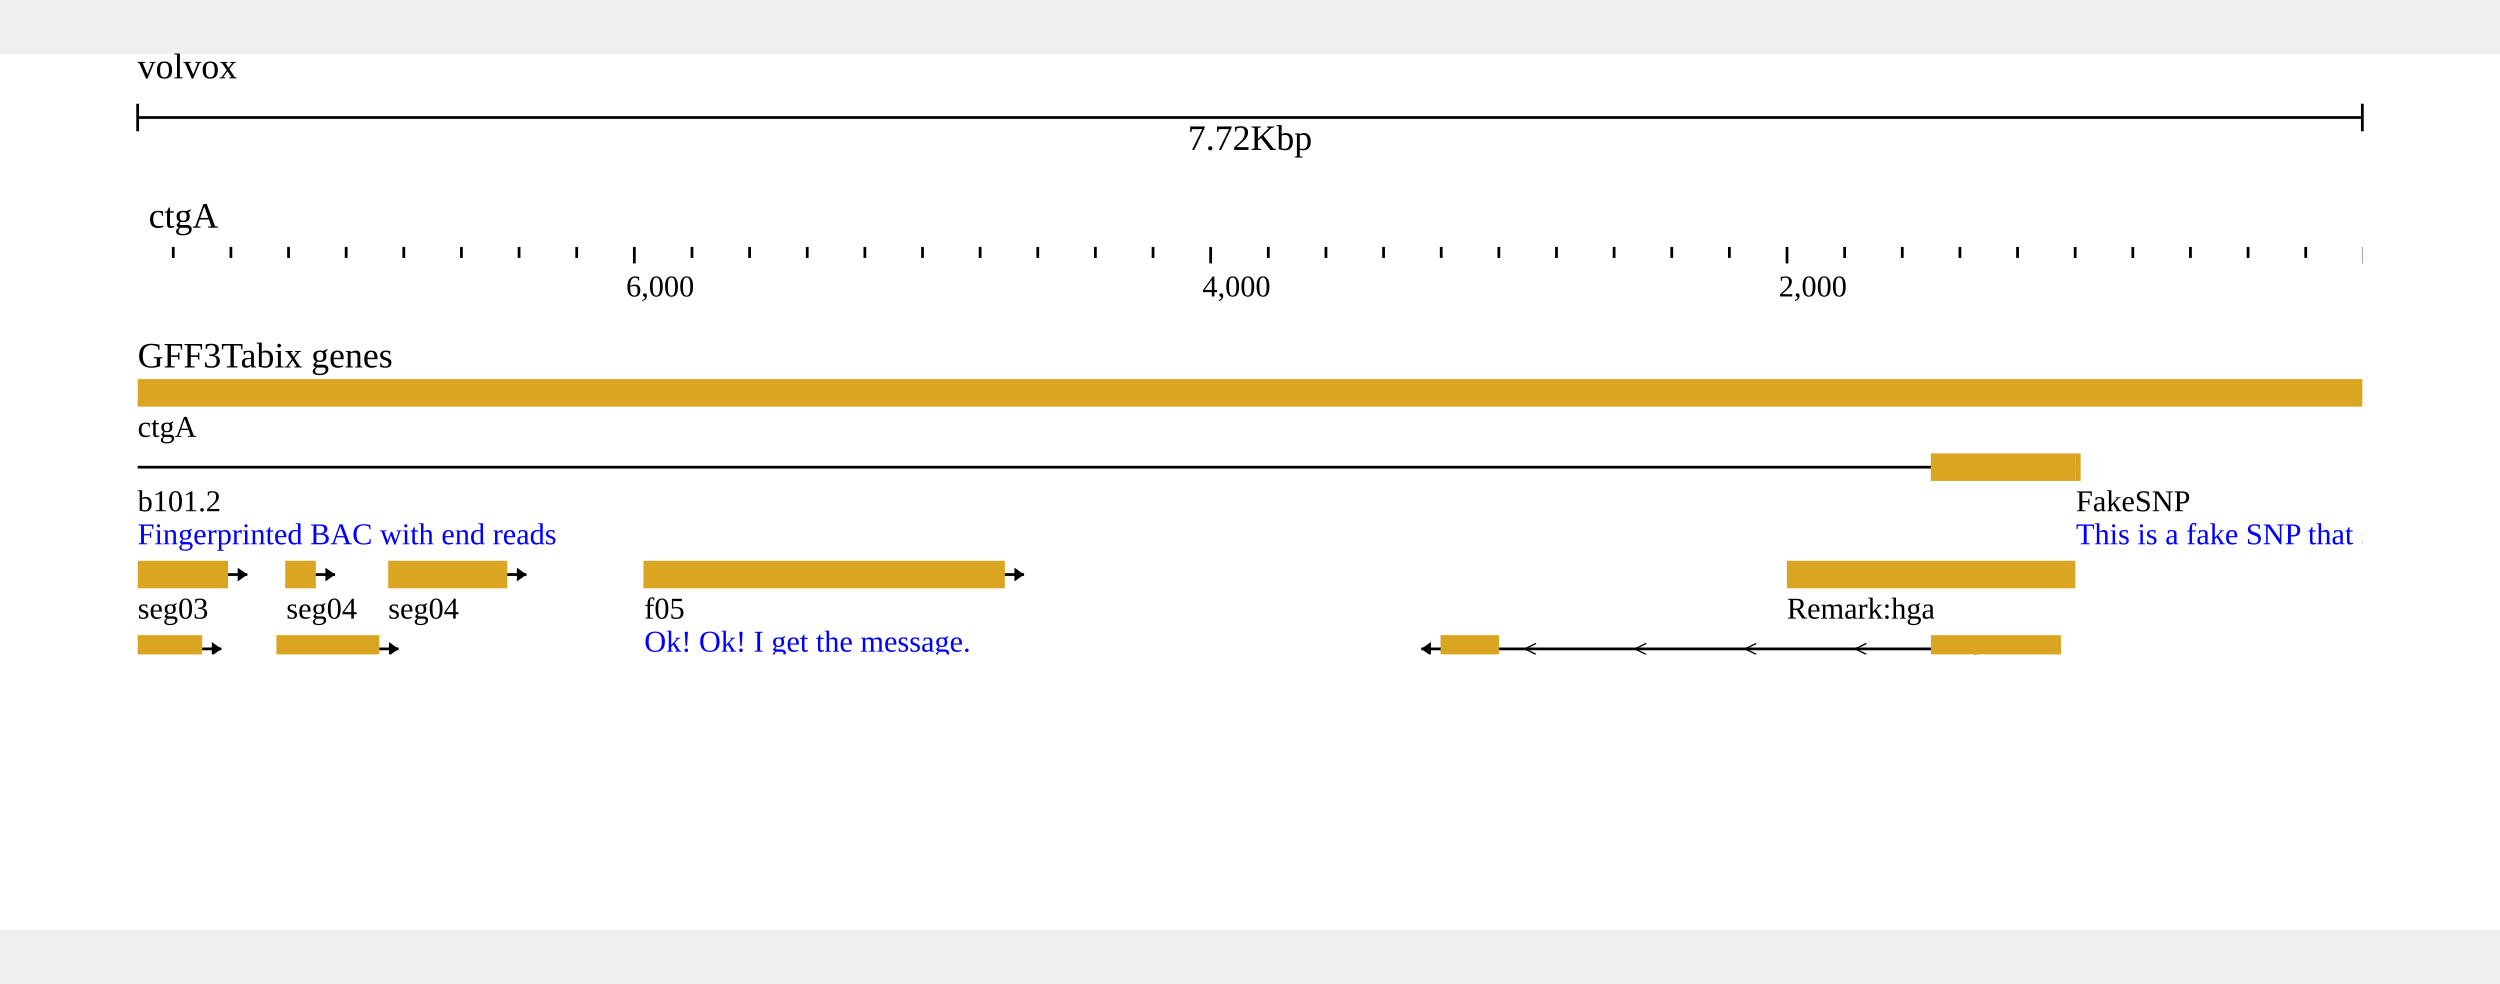
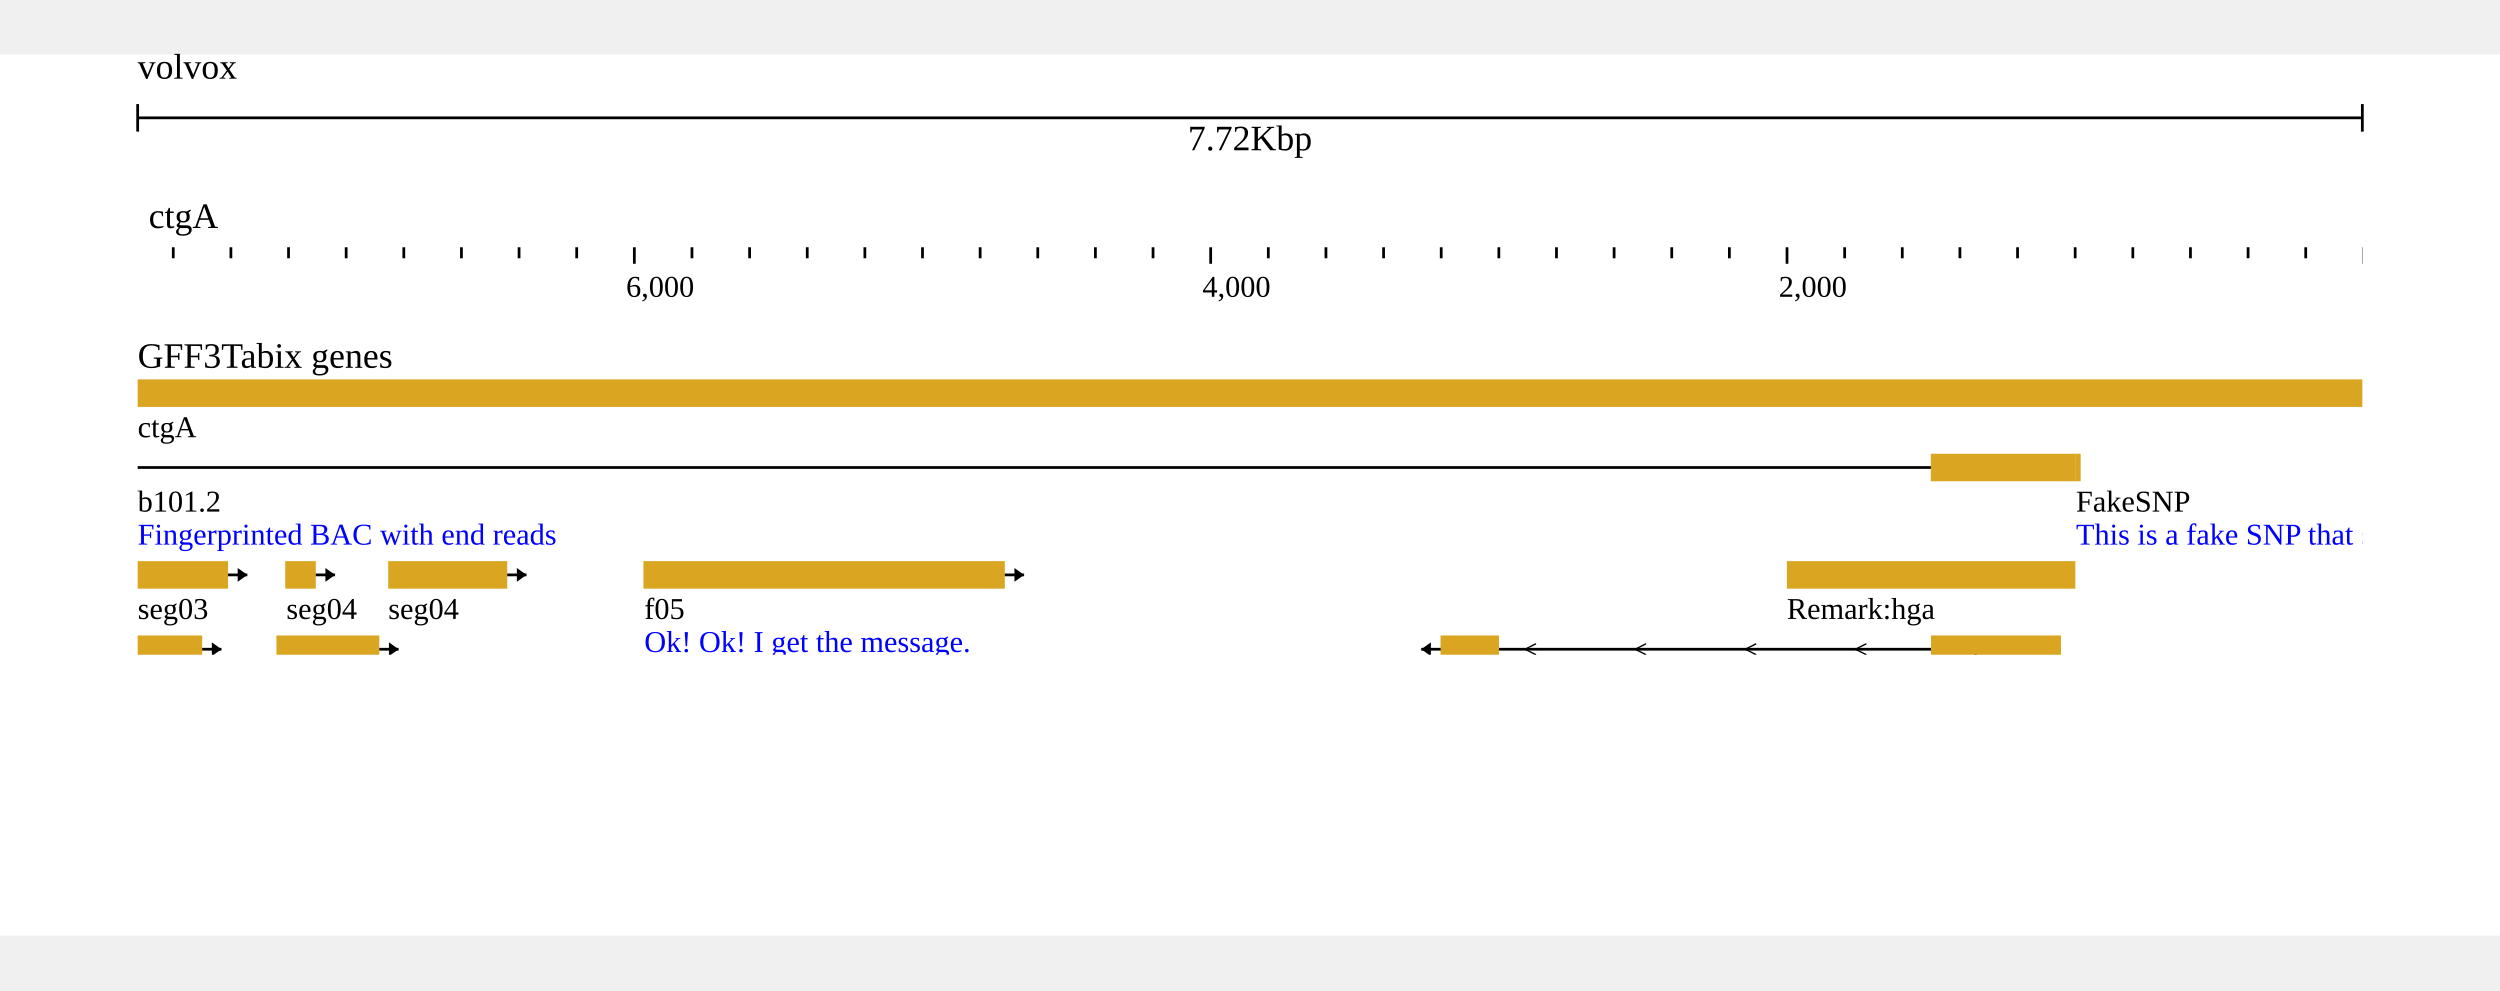
- <svg xmlns="http://www.w3.org/2000/svg" width="808" height="318" viewBox="0,0,908,318">
-   <rect width="908" height="318" fill="#ffffff" />
+ <svg xmlns="http://www.w3.org/2000/svg" width="808" height="320" viewBox="0,0,908,320">
+   <rect width="908" height="320" fill="#ffffff" />
  <g transform="translate(50 0)">
    <g transform="translate(0)">
      <g id="header">
        <text x="0" y="0" dominant-baseline="hanging" font-size="13" fill="#000000">volvox</text>
        <g transform="translate(0 13)">
          <line x1="0" x2="808" y1="10" y2="10" stroke="#000000" />
          <line x1="0" x2="0" y1="5" y2="15" stroke="#000000" />
          <line x1="808" x2="808" y1="5" y2="15" stroke="#000000" />
          <text x="404" y="13" text-anchor="middle" dominant-baseline="hanging" font-size="13" fill="#000000">7.72Kbp</text>
        </g>
        <g transform="translate(0 50)">
          <g>
            <defs>
              <clipPath id="clip-volvox:ctgA:2.534653465343581:7722.534653465344:0:rev">
                <rect x="0" y="0" width="808" height="100" />
              </clipPath>
            </defs>
            <g transform="translate(0 0)">
              <g clip-path="url(#clip-volvox:ctgA:2.534653465343581:7722.534653465344:0:rev)">
                <text x="4" y="13" font-size="13" fill="#000000">ctgA</text>
                <g transform="translate(0 20)">
                  <line x1="829.303" x2="829.303" y1="0" y2="4" stroke-width="1" stroke="#000000" />
                  <line x1="808.37" x2="808.37" y1="0" y2="6" stroke-width="1" stroke="#000000" />
                  <line x1="787.437" x2="787.437" y1="0" y2="4" stroke-width="1" stroke="#000000" />
                  <line x1="766.505" x2="766.505" y1="0" y2="4" stroke-width="1" stroke="#000000" />
                  <line x1="745.572" x2="745.572" y1="0" y2="4" stroke-width="1" stroke="#000000" />
                  <line x1="724.639" x2="724.639" y1="0" y2="4" stroke-width="1" stroke="#000000" />
                  <line x1="703.707" x2="703.707" y1="0" y2="4" stroke-width="1" stroke="#000000" />
                  <line x1="682.774" x2="682.774" y1="0" y2="4" stroke-width="1" stroke="#000000" />
                  <line x1="661.841" x2="661.841" y1="0" y2="4" stroke-width="1" stroke="#000000" />
                  <line x1="640.909" x2="640.909" y1="0" y2="4" stroke-width="1" stroke="#000000" />
                  <line x1="619.976" x2="619.976" y1="0" y2="4" stroke-width="1" stroke="#000000" />
                  <line x1="599.044" x2="599.044" y1="0" y2="6" stroke-width="1" stroke="#000000" />
                  <line x1="578.111" x2="578.111" y1="0" y2="4" stroke-width="1" stroke="#000000" />
                  <line x1="557.178" x2="557.178" y1="0" y2="4" stroke-width="1" stroke="#000000" />
                  <line x1="536.246" x2="536.246" y1="0" y2="4" stroke-width="1" stroke="#000000" />
                  <line x1="515.313" x2="515.313" y1="0" y2="4" stroke-width="1" stroke="#000000" />
                  <line x1="494.38" x2="494.38" y1="0" y2="4" stroke-width="1" stroke="#000000" />
                  <line x1="473.448" x2="473.448" y1="0" y2="4" stroke-width="1" stroke="#000000" />
                  <line x1="452.515" x2="452.515" y1="0" y2="4" stroke-width="1" stroke="#000000" />
                  <line x1="431.582" x2="431.582" y1="0" y2="4" stroke-width="1" stroke="#000000" />
                  <line x1="410.65" x2="410.65" y1="0" y2="4" stroke-width="1" stroke="#000000" />
                  <line x1="389.717" x2="389.717" y1="0" y2="6" stroke-width="1" stroke="#000000" />
                  <line x1="368.784" x2="368.784" y1="0" y2="4" stroke-width="1" stroke="#000000" />
                  <line x1="347.852" x2="347.852" y1="0" y2="4" stroke-width="1" stroke="#000000" />
                  <line x1="326.919" x2="326.919" y1="0" y2="4" stroke-width="1" stroke="#000000" />
                  <line x1="305.987" x2="305.987" y1="0" y2="4" stroke-width="1" stroke="#000000" />
                  <line x1="285.054" x2="285.054" y1="0" y2="4" stroke-width="1" stroke="#000000" />
                  <line x1="264.121" x2="264.121" y1="0" y2="4" stroke-width="1" stroke="#000000" />
                  <line x1="243.189" x2="243.189" y1="0" y2="4" stroke-width="1" stroke="#000000" />
                  <line x1="222.256" x2="222.256" y1="0" y2="4" stroke-width="1" stroke="#000000" />
                  <line x1="201.323" x2="201.323" y1="0" y2="4" stroke-width="1" stroke="#000000" />
                  <line x1="180.391" x2="180.391" y1="0" y2="6" stroke-width="1" stroke="#000000" />
                  <line x1="159.458" x2="159.458" y1="0" y2="4" stroke-width="1" stroke="#000000" />
                  <line x1="138.525" x2="138.525" y1="0" y2="4" stroke-width="1" stroke="#000000" />
                  <line x1="117.593" x2="117.593" y1="0" y2="4" stroke-width="1" stroke="#000000" />
                  <line x1="96.66" x2="96.66" y1="0" y2="4" stroke-width="1" stroke="#000000" />
                  <line x1="75.727" x2="75.727" y1="0" y2="4" stroke-width="1" stroke="#000000" />
                  <line x1="54.795" x2="54.795" y1="0" y2="4" stroke-width="1" stroke="#000000" />
                  <line x1="33.862" x2="33.862" y1="0" y2="4" stroke-width="1" stroke="#000000" />
                  <line x1="12.93" x2="12.93" y1="0" y2="4" stroke-width="1" stroke="#000000" />
                  <line x1="-8.003" x2="-8.003" y1="0" y2="4" stroke-width="1" stroke="#000000" />
                  <line x1="-28.936" x2="-28.936" y1="0" y2="6" stroke-width="1" stroke="#000000" />
                  <text x="596.044" y="18" font-size="11" fill="#000000">2,000</text>
                  <text x="386.717" y="18" font-size="11" fill="#000000">4,000</text>
                  <text x="177.391" y="18" font-size="11" fill="#000000">6,000</text>
                </g>
              </g>
            </g>
          </g>
        </g>
      </g>
    </g>
    <g transform="translate(0 100)">
      <g transform="translate(0 0)">
-         <g transform="translate(0 18)">
-           <defs>
-             <clipPath id="clip-jest">
-               <rect x="0" y="0" width="808" height="100" />
-             </clipPath>
-           </defs>
-           <g transform="translate(0 0)">
-             <g clip-path="url(#clip-jest)">
-               <g>
-                 <defs />
+         <defs>
+           <clipPath id="track-clip-gff3tabix_genes">
+             <rect x="-50" y="18" width="858" height="100" />
+           </clipPath>
+         </defs>
+         <g clip-path="url(#track-clip-gff3tabix_genes)">
+           <g transform="translate(0 18)">
+             <g transform="translate(0 0)">
+               <defs>
+                 <clipPath id="clip-jest-0">
+                   <rect x="0" y="0" width="808" height="100" />
+                 </clipPath>
+               </defs>
+               <g clip-path="url(#clip-jest-0)">
                <g>
+                   <defs />
                  <g>
-                     <rect fill="goldenrod" stroke="none" x="0" y="0" width="808.265" height="10" />
-                     <path fill="none" stroke="#000000" paint-order="fill stroke markers" d=" M -1285 32 L 703.706 32" stroke-miterlimit="10" />
-                     <rect fill="goldenrod" stroke="none" x="651.269" y="27" width="52.436" height="10" />
-                     <rect fill="goldenrod" stroke="none" x="703.7" y="27" width="2" height="10" />
-                     <rect fill="goldenrod" stroke="none" x="599" y="66" width="104.768" height="10" />
-                     <path fill="none" stroke="#000000" paint-order="fill stroke markers" d=" M 473.2 98 L 698.54 98" stroke-miterlimit="10" />
-                     <path fill="none" stroke="#000000" paint-order="fill stroke markers" d=" M 507.87 96 L 503.87 98 L 507.87 100 M 547.87 96 L 543.87 98 L 547.87 100 M 587.87 96 L 583.87 98 L 587.87 100 M 627.87 96 L 623.87 98 L 627.87 100 M 667.87 96 L 663.87 98 L 667.87 100" stroke-miterlimit="10" stroke-width="0.5" />
-                     <rect fill="goldenrod" stroke="none" x="651.337" y="93" width="47.203" height="10" />
-                     <rect fill="goldenrod" stroke="none" x="473.2" y="93" width="21.247" height="10" />
-                     <path fill="none" stroke="#000000" paint-order="fill stroke markers" d=" M 473.2 98 L 466.2 98" stroke-miterlimit="10" />
-                     <path fill="#000000" stroke="none" paint-order="stroke fill markers" d=" M 469.7 95.5 L 469.7 100.5 L 466.2 98 Z" />
-                     <path fill="none" stroke="#000000" paint-order="fill stroke markers" d=" M 44.3 125 L 698.55 125" stroke-miterlimit="10" />
-                     <path fill="none" stroke="#000000" paint-order="fill stroke markers" d=" M 73.425 123 L 69.425 125 L 73.425 127 M 113.425 123 L 109.425 125 L 113.425 127 M 153.425 123 L 149.425 125 L 153.425 127 M 193.425 123 L 189.425 125 L 193.425 127 M 233.425 123 L 229.425 125 L 233.425 127 M 273.425 123 L 269.425 125 L 273.425 127 M 313.425 123 L 309.425 125 L 313.425 127 M 353.425 123 L 349.425 125 L 353.425 127 M 393.425 123 L 389.425 125 L 393.425 127 M 433.425 123 L 429.425 125 L 433.425 127 M 473.425 123 L 469.425 125 L 473.425 127 M 513.425 123 L 509.425 125 L 513.425 127 M 553.425 123 L 549.425 125 L 553.425 127 M 593.425 123 L 589.425 125 L 593.425 127 M 633.425 123 L 629.425 125 L 633.425 127 M 673.425 123 L 669.425 125 L 673.425 127" stroke-miterlimit="10" stroke-width="0.5" />
-                     <rect fill="goldenrod" stroke="none" x="651.347" y="120" width="47.203" height="10" />
-                     <rect fill="goldenrod" stroke="none" x="232.694" y="120" width="52.436" height="10" />
-                     <rect fill="goldenrod" stroke="none" x="44.3" y="120" width="31.504" height="10" />
-                     <path fill="none" stroke="#000000" paint-order="fill stroke markers" d=" M 44.3 125 L 37.3 125" stroke-miterlimit="10" />
-                     <path fill="#000000" stroke="none" paint-order="stroke fill markers" d=" M 40.8 122.5 L 40.8 127.5 L 37.3 125 Z" />
-                     <path fill="none" stroke="#000000" paint-order="fill stroke markers" d=" M -133.7 152 L 698.477 152" stroke-miterlimit="10" />
-                     <path fill="none" stroke="#000000" paint-order="fill stroke markers" d=" M 24.389 150 L 20.389 152 L 24.389 154 M 64.389 150 L 60.389 152 L 64.389 154 M 104.389 150 L 100.389 152 L 104.389 154 M 144.389 150 L 140.389 152 L 144.389 154 M 184.389 150 L 180.389 152 L 184.389 154 M 224.389 150 L 220.389 152 L 224.389 154 M 264.389 150 L 260.389 152 L 264.389 154 M 304.389 150 L 300.389 152 L 304.389 154 M 344.389 150 L 340.389 152 L 344.389 154 M 384.389 150 L 380.389 152 L 384.389 154 M 424.389 150 L 420.389 152 L 424.389 154 M 464.389 150 L 460.389 152 L 464.389 154 M 504.389 150 L 500.389 152 L 504.389 154 M 544.389 150 L 540.389 152 L 544.389 154 M 584.389 150 L 580.389 152 L 584.389 154 M 624.389 150 L 620.389 152 L 624.389 154 M 664.389 150 L 660.389 152 L 664.389 154" stroke-miterlimit="10" stroke-width="0.5" />
-                     <rect fill="#357089" stroke="none" x="682.673" y="148.75" width="15.804" height="6.5" />
-                     <rect fill="goldenrod" stroke="none" x="651.274" y="147" width="31.399" height="10" />
-                     <rect fill="goldenrod" stroke="none" x="399.873" y="147" width="94.511" height="10" />
-                     <rect fill="goldenrod" stroke="none" x="232.621" y="147" width="52.436" height="10" />
-                     <rect fill="goldenrod" stroke="none" x="11.991" y="147" width="63.74" height="10" />
-                     <rect fill="#357089" stroke="none" x="0" y="148.75" width="11.991" height="6.5" />
-                     <path fill="none" stroke="#000000" paint-order="fill stroke markers" d=" M -133.7 152 L -140.7 152" stroke-miterlimit="10" />
-                     <path fill="#000000" stroke="none" paint-order="stroke fill markers" d=" M -137.2 149.5 L -137.2 154.5 L -140.7 152 Z" />
-                     <path fill="none" stroke="#000000" paint-order="fill stroke markers" d=" M -133.7 164 L 698.477 164" stroke-miterlimit="10" />
-                     <path fill="none" stroke="#000000" paint-order="fill stroke markers" d=" M 24.389 162 L 20.389 164 L 24.389 166 M 64.389 162 L 60.389 164 L 64.389 166 M 104.389 162 L 100.389 164 L 104.389 166 M 144.389 162 L 140.389 164 L 144.389 166 M 184.389 162 L 180.389 164 L 184.389 166 M 224.389 162 L 220.389 164 L 224.389 166 M 264.389 162 L 260.389 164 L 264.389 166 M 304.389 162 L 300.389 164 L 304.389 166 M 344.389 162 L 340.389 164 L 344.389 166 M 384.389 162 L 380.389 164 L 384.389 166 M 424.389 162 L 420.389 164 L 424.389 166 M 464.389 162 L 460.389 164 L 464.389 166 M 504.389 162 L 500.389 164 L 504.389 166 M 544.389 162 L 540.389 164 L 544.389 166 M 584.389 162 L 580.389 164 L 584.389 166 M 624.389 162 L 620.389 164 L 624.389 166 M 664.389 162 L 660.389 164 L 664.389 166" stroke-miterlimit="10" stroke-width="0.5" />
-                     <rect fill="#357089" stroke="none" x="682.673" y="160.75" width="15.804" height="6.5" />
-                     <rect fill="goldenrod" stroke="none" x="651.274" y="159" width="31.399" height="10" />
-                     <rect fill="goldenrod" stroke="none" x="232.621" y="159" width="52.436" height="10" />
-                     <rect fill="goldenrod" stroke="none" x="11.991" y="159" width="63.74" height="10" />
-                     <rect fill="#357089" stroke="none" x="0" y="160.75" width="11.991" height="6.5" />
-                     <path fill="none" stroke="#000000" paint-order="fill stroke markers" d=" M -133.7 164 L -140.7 164" stroke-miterlimit="10" />
-                     <path fill="#000000" stroke="none" paint-order="stroke fill markers" d=" M -137.2 161.5 L -137.2 166.5 L -140.7 164 Z" />
-                     <path fill="none" stroke="#000000" paint-order="fill stroke markers" d=" M -133.7 176 L 672.311 176" stroke-miterlimit="10" />
-                     <path fill="none" stroke="#000000" paint-order="fill stroke markers" d=" M 11.306 174 L 7.306 176 L 11.306 178 M 51.306 174 L 47.306 176 L 51.306 178 M 91.306 174 L 87.306 176 L 91.306 178 M 131.306 174 L 127.306 176 L 131.306 178 M 171.306 174 L 167.306 176 L 171.306 178 M 211.306 174 L 207.306 176 L 211.306 178 M 251.306 174 L 247.306 176 L 251.306 178 M 291.306 174 L 287.306 176 L 291.306 178 M 331.306 174 L 327.306 176 L 331.306 178 M 371.306 174 L 367.306 176 L 371.306 178 M 411.306 174 L 407.306 176 L 411.306 178 M 451.306 174 L 447.306 176 L 451.306 178 M 491.306 174 L 487.306 176 L 491.306 178 M 531.306 174 L 527.306 176 L 531.306 178 M 571.306 174 L 567.306 176 L 571.306 178 M 611.306 174 L 607.306 176 L 611.306 178 M 651.306 174 L 647.306 176 L 651.306 178" stroke-miterlimit="10" stroke-width="0.5" />
-                     <rect fill="#357089" stroke="none" x="651.274" y="172.75" width="21.037" height="6.5" />
-                     <rect fill="#357089" stroke="none" x="462.88" y="172.75" width="31.504" height="6.5" />
-                     <rect fill="goldenrod" stroke="none" x="399.873" y="171" width="63.007" height="10" />
-                     <rect fill="goldenrod" stroke="none" x="232.621" y="171" width="52.436" height="10" />
-                     <rect fill="goldenrod" stroke="none" x="12.828" y="171" width="62.903" height="10" />
-                     <rect fill="#357089" stroke="none" x="0" y="172.75" width="12.828" height="6.5" />
-                     <path fill="none" stroke="#000000" paint-order="fill stroke markers" d=" M -133.7 176 L -140.7 176" stroke-miterlimit="10" />
-                     <path fill="#000000" stroke="none" paint-order="stroke fill markers" d=" M -137.2 173.5 L -137.2 178.5 L -140.7 176 Z" />
-                     <rect fill="goldenrod" stroke="none" x="599" y="210" width="94.302" height="10" />
-                     <path fill="none" stroke="#000000" paint-order="fill stroke markers" d=" M 599 215 L 592 215" stroke-miterlimit="10" />
-                     <path fill="#000000" stroke="none" paint-order="stroke fill markers" d=" M 595.5 212.5 L 595.5 217.5 L 592 215 Z" />
-                     <path fill="none" stroke="#000000" paint-order="fill stroke markers" d=" M 54.7 242 L 688.017 242" stroke-miterlimit="10" />
-                     <path fill="none" stroke="#000000" paint-order="fill stroke markers" d=" M 93.359 240 L 89.359 242 L 93.359 244 M 133.359 240 L 129.359 242 L 133.359 244 M 173.359 240 L 169.359 242 L 173.359 244 M 213.359 240 L 209.359 242 L 213.359 244 M 253.359 240 L 249.359 242 L 253.359 244 M 293.359 240 L 289.359 242 L 293.359 244 M 333.359 240 L 329.359 242 L 333.359 244 M 373.359 240 L 369.359 242 L 373.359 244 M 413.359 240 L 409.359 242 L 413.359 244 M 453.359 240 L 449.359 242 L 453.359 244 M 493.359 240 L 489.359 242 L 493.359 244 M 533.359 240 L 529.359 242 L 533.359 244 M 573.359 240 L 569.359 242 L 573.359 244 M 613.359 240 L 609.359 242 L 613.359 244 M 653.359 240 L 649.359 242 L 653.359 244" stroke-miterlimit="10" stroke-width="0.5" />
-                     <rect fill="goldenrod" stroke="none" x="651.28" y="237" width="36.737" height="10" />
-                     <rect fill="goldenrod" stroke="none" x="232.627" y="237" width="52.436" height="10" />
-                     <rect fill="goldenrod" stroke="none" x="54.7" y="237" width="21.037" height="10" />
-                     <path fill="none" stroke="#000000" paint-order="fill stroke markers" d=" M 54.7 242 L 47.7 242" stroke-miterlimit="10" />
-                     <path fill="#000000" stroke="none" paint-order="stroke fill markers" d=" M 51.2 239.5 L 51.2 244.5 L 47.7 242 Z" />
-                     <rect fill="goldenrod" stroke="none" x="609.5" y="264" width="73.369" height="10" />
-                     <path fill="none" stroke="#000000" paint-order="fill stroke markers" d=" M 609.5 269 L 602.5 269" stroke-miterlimit="10" />
-                     <path fill="#000000" stroke="none" paint-order="stroke fill markers" d=" M 606 266.5 L 606 271.5 L 602.5 269 Z" />
-                     <rect fill="goldenrod" stroke="none" x="494.3" y="291" width="146.633" height="10" />
-                     <path fill="none" stroke="#000000" paint-order="fill stroke markers" d=" M 640.933 296 L 647.933 296" stroke-miterlimit="10" />
-                     <path fill="#000000" stroke="none" paint-order="stroke fill markers" d=" M 644.433 293.5 L 644.433 298.5 L 647.933 296 Z" />
-                     <rect fill="goldenrod" stroke="none" x="600.7" y="318" width="34.12" height="10" />
-                     <path fill="none" stroke="#000000" paint-order="fill stroke markers" d=" M 600.7 323 L 593.7 323" stroke-miterlimit="10" />
-                     <path fill="#000000" stroke="none" paint-order="stroke fill markers" d=" M 597.2 320.5 L 597.2 325.5 L 593.7 323 Z" />
-                     <rect fill="goldenrod" stroke="none" x="504.8" y="357" width="115.234" height="10" />
-                     <path fill="none" stroke="#000000" paint-order="fill stroke markers" d=" M 620.034 362 L 627.034 362" stroke-miterlimit="10" />
-                     <path fill="#000000" stroke="none" paint-order="stroke fill markers" d=" M 623.534 359.5 L 623.534 364.5 L 627.034 362 Z" />
-                     <rect fill="goldenrod" stroke="none" x="166.7" y="264" width="326.235" height="10" />
-                     <path fill="none" stroke="#000000" paint-order="fill stroke markers" d=" M 166.7 269 L 159.7 269" stroke-miterlimit="10" />
-                     <path fill="#000000" stroke="none" paint-order="stroke fill markers" d=" M 163.2 266.5 L 163.2 271.5 L 159.7 269 Z" />
-                     <rect fill="goldenrod" stroke="none" x="183.7" y="66" width="131.248" height="10" />
-                     <path fill="none" stroke="#000000" paint-order="fill stroke markers" d=" M 314.948 71 L 321.948 71" stroke-miterlimit="10" />
-                     <path fill="#000000" stroke="none" paint-order="stroke fill markers" d=" M 318.448 68.5 L 318.448 73.5 L 321.948 71 Z" />
-                     <rect fill="goldenrod" stroke="none" x="253.4" y="210" width="7.326" height="10" />
-                     <path fill="none" stroke="#000000" paint-order="fill stroke markers" d=" M 260.726 215 L 267.726 215" stroke-miterlimit="10" />
-                     <path fill="#000000" stroke="none" paint-order="stroke fill markers" d=" M 264.226 212.5 L 264.226 217.5 L 267.726 215 Z" />
-                     <path fill="none" stroke="#000000" paint-order="fill stroke markers" d=" M 23 215 L 242.165 215" stroke-miterlimit="10" />
-                     <path fill="none" stroke="#000000" paint-order="fill stroke markers" d=" M 50.582 213 L 54.582 215 L 50.582 217 M 90.582 213 L 94.582 215 L 90.582 217 M 130.582 213 L 134.582 215 L 130.582 217 M 170.582 213 L 174.582 215 L 170.582 217 M 210.582 213 L 214.582 215 L 210.582 217" stroke-miterlimit="10" stroke-width="0.5" />
-                     <rect fill="goldenrod" stroke="none" x="232.64" y="210" width="9.524" height="10" />
-                     <rect fill="goldenrod" stroke="none" x="23" y="210" width="52.75" height="10" />
-                     <path fill="none" stroke="#000000" paint-order="fill stroke markers" d=" M 242.165 215 L 249.165 215" stroke-miterlimit="10" />
-                     <path fill="#000000" stroke="none" paint-order="stroke fill markers" d=" M 245.665 212.5 L 245.665 217.5 L 249.165 215 Z" />
-                     <rect fill="goldenrod" stroke="none" x="169.8" y="303" width="31.608" height="10" />
-                     <path fill="none" stroke="#000000" paint-order="fill stroke markers" d=" M 201.408 308 L 208.408 308" stroke-miterlimit="10" />
-                     <path fill="#000000" stroke="none" paint-order="stroke fill markers" d=" M 204.908 305.5 L 204.908 310.5 L 208.408 308 Z" />
-                     <rect fill="goldenrod" stroke="none" x="91" y="66" width="43.226" height="10" />
-                     <path fill="none" stroke="#000000" paint-order="fill stroke markers" d=" M 134.226 71 L 141.226 71" stroke-miterlimit="10" />
-                     <path fill="#000000" stroke="none" paint-order="stroke fill markers" d=" M 137.726 68.5 L 137.726 73.5 L 141.226 71 Z" />
-                     <rect fill="goldenrod" stroke="none" x="50.4" y="93" width="37.365" height="10" />
-                     <path fill="none" stroke="#000000" paint-order="fill stroke markers" d=" M 87.765 98 L 94.765 98" stroke-miterlimit="10" />
-                     <path fill="#000000" stroke="none" paint-order="stroke fill markers" d=" M 91.265 95.5 L 91.265 100.5 L 94.765 98 Z" />
-                     <rect fill="goldenrod" stroke="none" x="53.6" y="66" width="11.094" height="10" />
-                     <path fill="none" stroke="#000000" paint-order="fill stroke markers" d=" M 64.694 71 L 71.694 71" stroke-miterlimit="10" />
-                     <path fill="#000000" stroke="none" paint-order="stroke fill markers" d=" M 68.194 68.5 L 68.194 73.5 L 71.694 71 Z" />
-                     <rect fill="goldenrod" stroke="none" x="0" y="66" width="32.83" height="10" />
-                     <path fill="none" stroke="#000000" paint-order="fill stroke markers" d=" M 32.83 71 L 39.83 71" stroke-miterlimit="10" />
-                     <path fill="#000000" stroke="none" paint-order="stroke fill markers" d=" M 36.33 68.5 L 36.33 73.5 L 39.83 71 Z" />
-                     <rect fill="goldenrod" stroke="none" x="0" y="93" width="23.436" height="10" />
-                     <path fill="none" stroke="#000000" paint-order="fill stroke markers" d=" M 23.436 98 L 30.436 98" stroke-miterlimit="10" />
-                     <path fill="#000000" stroke="none" paint-order="stroke fill markers" d=" M 26.936 95.5 L 26.936 100.5 L 30.436 98 Z" />
-                     <rect fill="goldenrod" stroke="none" x="0" y="120" width="3.052" height="10" />
-                     <path fill="none" stroke="#000000" paint-order="fill stroke markers" d=" M 3.052 125 L 10.052 125" stroke-miterlimit="10" />
-                     <path fill="#000000" stroke="none" paint-order="stroke fill markers" d=" M 6.552 122.5 L 6.552 127.5 L 10.052 125 Z" />
+                     <g>
+                       <rect fill="goldenrod" stroke="none" x="0" y="0" width="808.265" height="10" />
+                       <path fill="none" stroke="#000000" paint-order="fill stroke markers" d=" M -1285 32 L 703.706 32" stroke-miterlimit="10" />
+                       <rect fill="goldenrod" stroke="none" x="651.269" y="27" width="52.436" height="10" />
+                       <rect fill="goldenrod" stroke="none" x="703.7" y="27" width="2" height="10" />
+                       <rect fill="goldenrod" stroke="none" x="599" y="66" width="104.768" height="10" />
+                       <path fill="none" stroke="#000000" paint-order="fill stroke markers" d=" M 473.2 98 L 698.54 98" stroke-miterlimit="10" />
+                       <path fill="none" stroke="#000000" paint-order="fill stroke markers" d=" M 507.87 96 L 503.87 98 L 507.87 100 M 547.87 96 L 543.87 98 L 547.87 100 M 587.87 96 L 583.87 98 L 587.87 100 M 627.87 96 L 623.87 98 L 627.87 100 M 667.87 96 L 663.87 98 L 667.87 100" stroke-miterlimit="10" stroke-width="0.5" />
+                       <rect fill="goldenrod" stroke="none" x="651.337" y="93" width="47.203" height="10" />
+                       <rect fill="goldenrod" stroke="none" x="473.2" y="93" width="21.247" height="10" />
+                       <path fill="none" stroke="#000000" paint-order="fill stroke markers" d=" M 473.2 98 L 466.2 98" stroke-miterlimit="10" />
+                       <path fill="#000000" stroke="none" paint-order="stroke fill markers" d=" M 469.7 95.5 L 469.7 100.5 L 466.2 98 Z" />
+                       <path fill="none" stroke="#000000" paint-order="fill stroke markers" d=" M 44.3 125 L 698.55 125" stroke-miterlimit="10" />
+                       <path fill="none" stroke="#000000" paint-order="fill stroke markers" d=" M 73.425 123 L 69.425 125 L 73.425 127 M 113.425 123 L 109.425 125 L 113.425 127 M 153.425 123 L 149.425 125 L 153.425 127 M 193.425 123 L 189.425 125 L 193.425 127 M 233.425 123 L 229.425 125 L 233.425 127 M 273.425 123 L 269.425 125 L 273.425 127 M 313.425 123 L 309.425 125 L 313.425 127 M 353.425 123 L 349.425 125 L 353.425 127 M 393.425 123 L 389.425 125 L 393.425 127 M 433.425 123 L 429.425 125 L 433.425 127 M 473.425 123 L 469.425 125 L 473.425 127 M 513.425 123 L 509.425 125 L 513.425 127 M 553.425 123 L 549.425 125 L 553.425 127 M 593.425 123 L 589.425 125 L 593.425 127 M 633.425 123 L 629.425 125 L 633.425 127 M 673.425 123 L 669.425 125 L 673.425 127" stroke-miterlimit="10" stroke-width="0.5" />
+                       <rect fill="goldenrod" stroke="none" x="651.347" y="120" width="47.203" height="10" />
+                       <rect fill="goldenrod" stroke="none" x="232.694" y="120" width="52.436" height="10" />
+                       <rect fill="goldenrod" stroke="none" x="44.3" y="120" width="31.504" height="10" />
+                       <path fill="none" stroke="#000000" paint-order="fill stroke markers" d=" M 44.3 125 L 37.3 125" stroke-miterlimit="10" />
+                       <path fill="#000000" stroke="none" paint-order="stroke fill markers" d=" M 40.8 122.5 L 40.8 127.5 L 37.3 125 Z" />
+                       <path fill="none" stroke="#000000" paint-order="fill stroke markers" d=" M -133.7 152 L 698.477 152" stroke-miterlimit="10" />
+                       <path fill="none" stroke="#000000" paint-order="fill stroke markers" d=" M 24.389 150 L 20.389 152 L 24.389 154 M 64.389 150 L 60.389 152 L 64.389 154 M 104.389 150 L 100.389 152 L 104.389 154 M 144.389 150 L 140.389 152 L 144.389 154 M 184.389 150 L 180.389 152 L 184.389 154 M 224.389 150 L 220.389 152 L 224.389 154 M 264.389 150 L 260.389 152 L 264.389 154 M 304.389 150 L 300.389 152 L 304.389 154 M 344.389 150 L 340.389 152 L 344.389 154 M 384.389 150 L 380.389 152 L 384.389 154 M 424.389 150 L 420.389 152 L 424.389 154 M 464.389 150 L 460.389 152 L 464.389 154 M 504.389 150 L 500.389 152 L 504.389 154 M 544.389 150 L 540.389 152 L 544.389 154 M 584.389 150 L 580.389 152 L 584.389 154 M 624.389 150 L 620.389 152 L 624.389 154 M 664.389 150 L 660.389 152 L 664.389 154" stroke-miterlimit="10" stroke-width="0.5" />
+                       <rect fill="#357089" stroke="none" x="682.673" y="148.75" width="15.804" height="6.5" />
+                       <rect fill="goldenrod" stroke="none" x="651.274" y="147" width="31.399" height="10" />
+                       <rect fill="goldenrod" stroke="none" x="399.873" y="147" width="94.511" height="10" />
+                       <rect fill="goldenrod" stroke="none" x="232.621" y="147" width="52.436" height="10" />
+                       <rect fill="goldenrod" stroke="none" x="11.991" y="147" width="63.74" height="10" />
+                       <rect fill="#357089" stroke="none" x="0" y="148.75" width="11.991" height="6.5" />
+                       <path fill="none" stroke="#000000" paint-order="fill stroke markers" d=" M -133.7 152 L -140.7 152" stroke-miterlimit="10" />
+                       <path fill="#000000" stroke="none" paint-order="stroke fill markers" d=" M -137.2 149.5 L -137.2 154.5 L -140.7 152 Z" />
+                       <path fill="none" stroke="#000000" paint-order="fill stroke markers" d=" M -133.7 164 L 698.477 164" stroke-miterlimit="10" />
+                       <path fill="none" stroke="#000000" paint-order="fill stroke markers" d=" M 24.389 162 L 20.389 164 L 24.389 166 M 64.389 162 L 60.389 164 L 64.389 166 M 104.389 162 L 100.389 164 L 104.389 166 M 144.389 162 L 140.389 164 L 144.389 166 M 184.389 162 L 180.389 164 L 184.389 166 M 224.389 162 L 220.389 164 L 224.389 166 M 264.389 162 L 260.389 164 L 264.389 166 M 304.389 162 L 300.389 164 L 304.389 166 M 344.389 162 L 340.389 164 L 344.389 166 M 384.389 162 L 380.389 164 L 384.389 166 M 424.389 162 L 420.389 164 L 424.389 166 M 464.389 162 L 460.389 164 L 464.389 166 M 504.389 162 L 500.389 164 L 504.389 166 M 544.389 162 L 540.389 164 L 544.389 166 M 584.389 162 L 580.389 164 L 584.389 166 M 624.389 162 L 620.389 164 L 624.389 166 M 664.389 162 L 660.389 164 L 664.389 166" stroke-miterlimit="10" stroke-width="0.5" />
+                       <rect fill="#357089" stroke="none" x="682.673" y="160.75" width="15.804" height="6.5" />
+                       <rect fill="goldenrod" stroke="none" x="651.274" y="159" width="31.399" height="10" />
+                       <rect fill="goldenrod" stroke="none" x="232.621" y="159" width="52.436" height="10" />
+                       <rect fill="goldenrod" stroke="none" x="11.991" y="159" width="63.74" height="10" />
+                       <rect fill="#357089" stroke="none" x="0" y="160.75" width="11.991" height="6.5" />
+                       <path fill="none" stroke="#000000" paint-order="fill stroke markers" d=" M -133.7 164 L -140.7 164" stroke-miterlimit="10" />
+                       <path fill="#000000" stroke="none" paint-order="stroke fill markers" d=" M -137.2 161.5 L -137.2 166.5 L -140.7 164 Z" />
+                       <path fill="none" stroke="#000000" paint-order="fill stroke markers" d=" M -133.7 176 L 672.311 176" stroke-miterlimit="10" />
+                       <path fill="none" stroke="#000000" paint-order="fill stroke markers" d=" M 11.306 174 L 7.306 176 L 11.306 178 M 51.306 174 L 47.306 176 L 51.306 178 M 91.306 174 L 87.306 176 L 91.306 178 M 131.306 174 L 127.306 176 L 131.306 178 M 171.306 174 L 167.306 176 L 171.306 178 M 211.306 174 L 207.306 176 L 211.306 178 M 251.306 174 L 247.306 176 L 251.306 178 M 291.306 174 L 287.306 176 L 291.306 178 M 331.306 174 L 327.306 176 L 331.306 178 M 371.306 174 L 367.306 176 L 371.306 178 M 411.306 174 L 407.306 176 L 411.306 178 M 451.306 174 L 447.306 176 L 451.306 178 M 491.306 174 L 487.306 176 L 491.306 178 M 531.306 174 L 527.306 176 L 531.306 178 M 571.306 174 L 567.306 176 L 571.306 178 M 611.306 174 L 607.306 176 L 611.306 178 M 651.306 174 L 647.306 176 L 651.306 178" stroke-miterlimit="10" stroke-width="0.5" />
+                       <rect fill="#357089" stroke="none" x="651.274" y="172.75" width="21.037" height="6.5" />
+                       <rect fill="#357089" stroke="none" x="462.88" y="172.75" width="31.504" height="6.5" />
+                       <rect fill="goldenrod" stroke="none" x="399.873" y="171" width="63.007" height="10" />
+                       <rect fill="goldenrod" stroke="none" x="232.621" y="171" width="52.436" height="10" />
+                       <rect fill="goldenrod" stroke="none" x="12.828" y="171" width="62.903" height="10" />
+                       <rect fill="#357089" stroke="none" x="0" y="172.75" width="12.828" height="6.5" />
+                       <path fill="none" stroke="#000000" paint-order="fill stroke markers" d=" M -133.7 176 L -140.7 176" stroke-miterlimit="10" />
+                       <path fill="#000000" stroke="none" paint-order="stroke fill markers" d=" M -137.2 173.5 L -137.2 178.5 L -140.7 176 Z" />
+                       <rect fill="goldenrod" stroke="none" x="599" y="210" width="94.302" height="10" />
+                       <path fill="none" stroke="#000000" paint-order="fill stroke markers" d=" M 599 215 L 592 215" stroke-miterlimit="10" />
+                       <path fill="#000000" stroke="none" paint-order="stroke fill markers" d=" M 595.5 212.5 L 595.5 217.5 L 592 215 Z" />
+                       <path fill="none" stroke="#000000" paint-order="fill stroke markers" d=" M 54.7 242 L 688.017 242" stroke-miterlimit="10" />
+                       <path fill="none" stroke="#000000" paint-order="fill stroke markers" d=" M 93.359 240 L 89.359 242 L 93.359 244 M 133.359 240 L 129.359 242 L 133.359 244 M 173.359 240 L 169.359 242 L 173.359 244 M 213.359 240 L 209.359 242 L 213.359 244 M 253.359 240 L 249.359 242 L 253.359 244 M 293.359 240 L 289.359 242 L 293.359 244 M 333.359 240 L 329.359 242 L 333.359 244 M 373.359 240 L 369.359 242 L 373.359 244 M 413.359 240 L 409.359 242 L 413.359 244 M 453.359 240 L 449.359 242 L 453.359 244 M 493.359 240 L 489.359 242 L 493.359 244 M 533.359 240 L 529.359 242 L 533.359 244 M 573.359 240 L 569.359 242 L 573.359 244 M 613.359 240 L 609.359 242 L 613.359 244 M 653.359 240 L 649.359 242 L 653.359 244" stroke-miterlimit="10" stroke-width="0.5" />
+                       <rect fill="goldenrod" stroke="none" x="651.28" y="237" width="36.737" height="10" />
+                       <rect fill="goldenrod" stroke="none" x="232.627" y="237" width="52.436" height="10" />
+                       <rect fill="goldenrod" stroke="none" x="54.7" y="237" width="21.037" height="10" />
+                       <path fill="none" stroke="#000000" paint-order="fill stroke markers" d=" M 54.7 242 L 47.7 242" stroke-miterlimit="10" />
+                       <path fill="#000000" stroke="none" paint-order="stroke fill markers" d=" M 51.2 239.5 L 51.2 244.5 L 47.7 242 Z" />
+                       <rect fill="goldenrod" stroke="none" x="609.5" y="264" width="73.369" height="10" />
+                       <path fill="none" stroke="#000000" paint-order="fill stroke markers" d=" M 609.5 269 L 602.5 269" stroke-miterlimit="10" />
+                       <path fill="#000000" stroke="none" paint-order="stroke fill markers" d=" M 606 266.5 L 606 271.5 L 602.5 269 Z" />
+                       <rect fill="goldenrod" stroke="none" x="494.3" y="291" width="146.633" height="10" />
+                       <path fill="none" stroke="#000000" paint-order="fill stroke markers" d=" M 640.933 296 L 647.933 296" stroke-miterlimit="10" />
+                       <path fill="#000000" stroke="none" paint-order="stroke fill markers" d=" M 644.433 293.5 L 644.433 298.5 L 647.933 296 Z" />
+                       <rect fill="goldenrod" stroke="none" x="600.7" y="318" width="34.12" height="10" />
+                       <path fill="none" stroke="#000000" paint-order="fill stroke markers" d=" M 600.7 323 L 593.7 323" stroke-miterlimit="10" />
+                       <path fill="#000000" stroke="none" paint-order="stroke fill markers" d=" M 597.2 320.5 L 597.2 325.5 L 593.7 323 Z" />
+                       <rect fill="goldenrod" stroke="none" x="504.8" y="357" width="115.234" height="10" />
+                       <path fill="none" stroke="#000000" paint-order="fill stroke markers" d=" M 620.034 362 L 627.034 362" stroke-miterlimit="10" />
+                       <path fill="#000000" stroke="none" paint-order="stroke fill markers" d=" M 623.534 359.5 L 623.534 364.5 L 627.034 362 Z" />
+                       <rect fill="goldenrod" stroke="none" x="166.7" y="264" width="326.235" height="10" />
+                       <path fill="none" stroke="#000000" paint-order="fill stroke markers" d=" M 166.7 269 L 159.7 269" stroke-miterlimit="10" />
+                       <path fill="#000000" stroke="none" paint-order="stroke fill markers" d=" M 163.2 266.5 L 163.2 271.5 L 159.7 269 Z" />
+                       <rect fill="goldenrod" stroke="none" x="183.7" y="66" width="131.248" height="10" />
+                       <path fill="none" stroke="#000000" paint-order="fill stroke markers" d=" M 314.948 71 L 321.948 71" stroke-miterlimit="10" />
+                       <path fill="#000000" stroke="none" paint-order="stroke fill markers" d=" M 318.448 68.5 L 318.448 73.5 L 321.948 71 Z" />
+                       <rect fill="goldenrod" stroke="none" x="253.4" y="210" width="7.326" height="10" />
+                       <path fill="none" stroke="#000000" paint-order="fill stroke markers" d=" M 260.726 215 L 267.726 215" stroke-miterlimit="10" />
+                       <path fill="#000000" stroke="none" paint-order="stroke fill markers" d=" M 264.226 212.5 L 264.226 217.5 L 267.726 215 Z" />
+                       <path fill="none" stroke="#000000" paint-order="fill stroke markers" d=" M 23 215 L 242.165 215" stroke-miterlimit="10" />
+                       <path fill="none" stroke="#000000" paint-order="fill stroke markers" d=" M 50.582 213 L 54.582 215 L 50.582 217 M 90.582 213 L 94.582 215 L 90.582 217 M 130.582 213 L 134.582 215 L 130.582 217 M 170.582 213 L 174.582 215 L 170.582 217 M 210.582 213 L 214.582 215 L 210.582 217" stroke-miterlimit="10" stroke-width="0.5" />
+                       <rect fill="goldenrod" stroke="none" x="232.64" y="210" width="9.524" height="10" />
+                       <rect fill="goldenrod" stroke="none" x="23" y="210" width="52.75" height="10" />
+                       <path fill="none" stroke="#000000" paint-order="fill stroke markers" d=" M 242.165 215 L 249.165 215" stroke-miterlimit="10" />
+                       <path fill="#000000" stroke="none" paint-order="stroke fill markers" d=" M 245.665 212.5 L 245.665 217.5 L 249.165 215 Z" />
+                       <rect fill="goldenrod" stroke="none" x="169.8" y="303" width="31.608" height="10" />
+                       <path fill="none" stroke="#000000" paint-order="fill stroke markers" d=" M 201.408 308 L 208.408 308" stroke-miterlimit="10" />
+                       <path fill="#000000" stroke="none" paint-order="stroke fill markers" d=" M 204.908 305.5 L 204.908 310.5 L 208.408 308 Z" />
+                       <rect fill="goldenrod" stroke="none" x="91" y="66" width="43.226" height="10" />
+                       <path fill="none" stroke="#000000" paint-order="fill stroke markers" d=" M 134.226 71 L 141.226 71" stroke-miterlimit="10" />
+                       <path fill="#000000" stroke="none" paint-order="stroke fill markers" d=" M 137.726 68.5 L 137.726 73.5 L 141.226 71 Z" />
+                       <rect fill="goldenrod" stroke="none" x="50.4" y="93" width="37.365" height="10" />
+                       <path fill="none" stroke="#000000" paint-order="fill stroke markers" d=" M 87.765 98 L 94.765 98" stroke-miterlimit="10" />
+                       <path fill="#000000" stroke="none" paint-order="stroke fill markers" d=" M 91.265 95.5 L 91.265 100.5 L 94.765 98 Z" />
+                       <rect fill="goldenrod" stroke="none" x="53.6" y="66" width="11.094" height="10" />
+                       <path fill="none" stroke="#000000" paint-order="fill stroke markers" d=" M 64.694 71 L 71.694 71" stroke-miterlimit="10" />
+                       <path fill="#000000" stroke="none" paint-order="stroke fill markers" d=" M 68.194 68.5 L 68.194 73.5 L 71.694 71 Z" />
+                       <rect fill="goldenrod" stroke="none" x="0" y="66" width="32.83" height="10" />
+                       <path fill="none" stroke="#000000" paint-order="fill stroke markers" d=" M 32.83 71 L 39.83 71" stroke-miterlimit="10" />
+                       <path fill="#000000" stroke="none" paint-order="stroke fill markers" d=" M 36.33 68.5 L 36.33 73.5 L 39.83 71 Z" />
+                       <rect fill="goldenrod" stroke="none" x="0" y="93" width="23.436" height="10" />
+                       <path fill="none" stroke="#000000" paint-order="fill stroke markers" d=" M 23.436 98 L 30.436 98" stroke-miterlimit="10" />
+                       <path fill="#000000" stroke="none" paint-order="stroke fill markers" d=" M 26.936 95.5 L 26.936 100.5 L 30.436 98 Z" />
+                       <rect fill="goldenrod" stroke="none" x="0" y="120" width="3.052" height="10" />
+                       <path fill="none" stroke="#000000" paint-order="fill stroke markers" d=" M 3.052 125 L 10.052 125" stroke-miterlimit="10" />
+                       <path fill="#000000" stroke="none" paint-order="stroke fill markers" d=" M 6.552 122.5 L 6.552 127.5 L 10.052 125 Z" />
+                     </g>
                  </g>
                </g>
              </g>
            </g>
-           </g>
-           <defs>
-             <clipPath id="clip-jest-labels">
-               <rect x="0" y="0" width="808" height="100" />
-             </clipPath>
-           </defs>
-           <g clip-path="url(#clip-jest-labels)">
-             <g transform="translate(0, 10)">
-               <text x="0" y="11" font-size="11" fill="black" style="pointer-events: none;">ctgA</text>
-             </g>
-             <g transform="translate(0, 37)">
-               <text x="0" y="11" font-size="11" fill="black" style="pointer-events: none;">b101.2</text>
-             </g>
-             <g transform="translate(0, 49)">
-               <text x="0" y="11" font-size="11" fill="blue" style="pointer-events: none;">Fingerprinted BAC with end reads</text>
-             </g>
-             <g transform="translate(704, 37)">
-               <text x="0" y="11" font-size="11" fill="black" style="pointer-events: none;">FakeSNP</text>
-             </g>
-             <g transform="translate(704, 49)">
-               <text x="0" y="11" font-size="11" fill="blue" style="pointer-events: none;">This is a fake SNP that should appear at 1000 wit…</text>
-             </g>
-             <g transform="translate(599, 76)">
-               <text x="0" y="11" font-size="11" fill="black" style="pointer-events: none;">Remark:hga</text>
-             </g>
-             <g transform="translate(473, 103)">
-               <text x="0" y="11" font-size="11" fill="black" style="pointer-events: none;">agt830.5</text>
-             </g>
-             <g transform="translate(44, 130)">
-               <text x="0" y="11" font-size="11" fill="black" style="pointer-events: none;">agt221.5</text>
-             </g>
-             <g transform="translate(0, 181)">
-               <text x="0" y="11" font-size="11" fill="black" style="pointer-events: none;">EDEN</text>
-             </g>
-             <g transform="translate(0, 193)">
-               <text x="0" y="11" font-size="11" fill="blue" style="pointer-events: none;">protein kinase</text>
-             </g>
-             <g transform="translate(599, 220)">
-               <text x="0" y="11" font-size="11" fill="black" style="pointer-events: none;">Gene:hga</text>
-             </g>
-             <g transform="translate(55, 247)">
-               <text x="0" y="11" font-size="11" fill="black" style="pointer-events: none;">agt767.5</text>
-             </g>
-             <g transform="translate(609, 274)">
-               <text x="0" y="11" font-size="11" fill="black" style="pointer-events: none;">Protein:HGA</text>
-             </g>
-             <g transform="translate(494, 301)">
-               <text x="0" y="11" font-size="11" fill="black" style="pointer-events: none;">Gene:hgb</text>
-             </g>
-             <g transform="translate(601, 328)">
-               <text x="0" y="11" font-size="11" fill="black" style="pointer-events: none;">f07</text>
-             </g>
-             <g transform="translate(601, 340)">
-               <text x="0" y="11" font-size="11" fill="blue" style="pointer-events: none;">This is an example</text>
-             </g>
-             <g transform="translate(505, 367)">
-               <text x="0" y="11" font-size="11" fill="black" style="pointer-events: none;">Protein:HGB</text>
-             </g>
-             <g transform="translate(167, 274)">
-               <text x="0" y="11" font-size="11" fill="black" style="pointer-events: none;">f06</text>
-             </g>
-             <g transform="translate(167, 286)">
-               <text x="0" y="11" font-size="11" fill="blue" style="pointer-events: none;">This is another example</text>
-             </g>
-             <g transform="translate(184, 76)">
-               <text x="0" y="11" font-size="11" fill="black" style="pointer-events: none;">f05</text>
-             </g>
-             <g transform="translate(184, 88)">
-               <text x="0" y="11" font-size="11" fill="blue" style="pointer-events: none;">Ok! Ok! I get the message.</text>
-             </g>
-             <g transform="translate(253, 220)">
-               <text x="0" y="11" font-size="11" fill="black" style="pointer-events: none;">seg04</text>
-             </g>
-             <g transform="translate(23, 220)">
-               <text x="0" y="11" font-size="11" fill="black" style="pointer-events: none;">agt830.3</text>
-             </g>
-             <g transform="translate(170, 313)">
-               <text x="0" y="11" font-size="11" fill="black" style="pointer-events: none;">seg04</text>
-             </g>
-             <g transform="translate(91, 76)">
-               <text x="0" y="11" font-size="11" fill="black" style="pointer-events: none;">seg04</text>
-             </g>
-             <g transform="translate(50, 103)">
-               <text x="0" y="11" font-size="11" fill="black" style="pointer-events: none;">seg03</text>
-             </g>
-             <g transform="translate(54, 76)">
-               <text x="0" y="11" font-size="11" fill="black" style="pointer-events: none;">seg04</text>
-             </g>
-             <g transform="translate(0, 76)">
-               <text x="0" y="11" font-size="11" fill="black" style="pointer-events: none;">seg03</text>
+             <defs>
+               <clipPath id="clip-jest-labels">
+                 <rect x="0" y="0" width="808" height="100" />
+               </clipPath>
+             </defs>
+             <g clip-path="url(#clip-jest-labels)">
+               <g transform="translate(0, 10)">
+                 <text x="0" y="11" font-size="11" fill="black" style="pointer-events: none;">ctgA</text>
+               </g>
+               <g transform="translate(0, 37)">
+                 <text x="0" y="11" font-size="11" fill="black" style="pointer-events: none;">b101.2</text>
+               </g>
+               <g transform="translate(0, 49)">
+                 <text x="0" y="11" font-size="11" fill="blue" style="pointer-events: none;">Fingerprinted BAC with end reads</text>
+               </g>
+               <g transform="translate(704, 37)">
+                 <text x="0" y="11" font-size="11" fill="black" style="pointer-events: none;">FakeSNP</text>
+               </g>
+               <g transform="translate(704, 49)">
+                 <text x="0" y="11" font-size="11" fill="blue" style="pointer-events: none;">This is a fake SNP that should appear at 1000 wit…</text>
+               </g>
+               <g transform="translate(599, 76)">
+                 <text x="0" y="11" font-size="11" fill="black" style="pointer-events: none;">Remark:hga</text>
+               </g>
+               <g transform="translate(473, 103)">
+                 <text x="0" y="11" font-size="11" fill="black" style="pointer-events: none;">agt830.5</text>
+               </g>
+               <g transform="translate(44, 130)">
+                 <text x="0" y="11" font-size="11" fill="black" style="pointer-events: none;">agt221.5</text>
+               </g>
+               <g transform="translate(0, 181)">
+                 <text x="0" y="11" font-size="11" fill="black" style="pointer-events: none;">EDEN</text>
+               </g>
+               <g transform="translate(0, 193)">
+                 <text x="0" y="11" font-size="11" fill="blue" style="pointer-events: none;">protein kinase</text>
+               </g>
+               <g transform="translate(599, 220)">
+                 <text x="0" y="11" font-size="11" fill="black" style="pointer-events: none;">Gene:hga</text>
+               </g>
+               <g transform="translate(55, 247)">
+                 <text x="0" y="11" font-size="11" fill="black" style="pointer-events: none;">agt767.5</text>
+               </g>
+               <g transform="translate(609, 274)">
+                 <text x="0" y="11" font-size="11" fill="black" style="pointer-events: none;">Protein:HGA</text>
+               </g>
+               <g transform="translate(494, 301)">
+                 <text x="0" y="11" font-size="11" fill="black" style="pointer-events: none;">Gene:hgb</text>
+               </g>
+               <g transform="translate(601, 328)">
+                 <text x="0" y="11" font-size="11" fill="black" style="pointer-events: none;">f07</text>
+               </g>
+               <g transform="translate(601, 340)">
+                 <text x="0" y="11" font-size="11" fill="blue" style="pointer-events: none;">This is an example</text>
+               </g>
+               <g transform="translate(505, 367)">
+                 <text x="0" y="11" font-size="11" fill="black" style="pointer-events: none;">Protein:HGB</text>
+               </g>
+               <g transform="translate(167, 274)">
+                 <text x="0" y="11" font-size="11" fill="black" style="pointer-events: none;">f06</text>
+               </g>
+               <g transform="translate(167, 286)">
+                 <text x="0" y="11" font-size="11" fill="blue" style="pointer-events: none;">This is another example</text>
+               </g>
+               <g transform="translate(184, 76)">
+                 <text x="0" y="11" font-size="11" fill="black" style="pointer-events: none;">f05</text>
+               </g>
+               <g transform="translate(184, 88)">
+                 <text x="0" y="11" font-size="11" fill="blue" style="pointer-events: none;">Ok! Ok! I get the message.</text>
+               </g>
+               <g transform="translate(253, 220)">
+                 <text x="0" y="11" font-size="11" fill="black" style="pointer-events: none;">seg04</text>
+               </g>
+               <g transform="translate(23, 220)">
+                 <text x="0" y="11" font-size="11" fill="black" style="pointer-events: none;">agt830.3</text>
+               </g>
+               <g transform="translate(170, 313)">
+                 <text x="0" y="11" font-size="11" fill="black" style="pointer-events: none;">seg04</text>
+               </g>
+               <g transform="translate(91, 76)">
+                 <text x="0" y="11" font-size="11" fill="black" style="pointer-events: none;">seg04</text>
+               </g>
+               <g transform="translate(50, 103)">
+                 <text x="0" y="11" font-size="11" fill="black" style="pointer-events: none;">seg03</text>
+               </g>
+               <g transform="translate(54, 76)">
+                 <text x="0" y="11" font-size="11" fill="black" style="pointer-events: none;">seg04</text>
+               </g>
+               <g transform="translate(0, 76)">
+                 <text x="0" y="11" font-size="11" fill="black" style="pointer-events: none;">seg03</text>
+               </g>
            </g>
          </g>
        </g>
-         <g>
-           <text x="0" y="5" fill="#000000" font-size="13" dominant-baseline="hanging">GFF3Tabix genes</text>
-         </g>
+         <text x="0" y="5" fill="#000000" font-size="13" dominant-baseline="hanging">GFF3Tabix genes</text>
      </g>
    </g>
  </g>
</svg>
